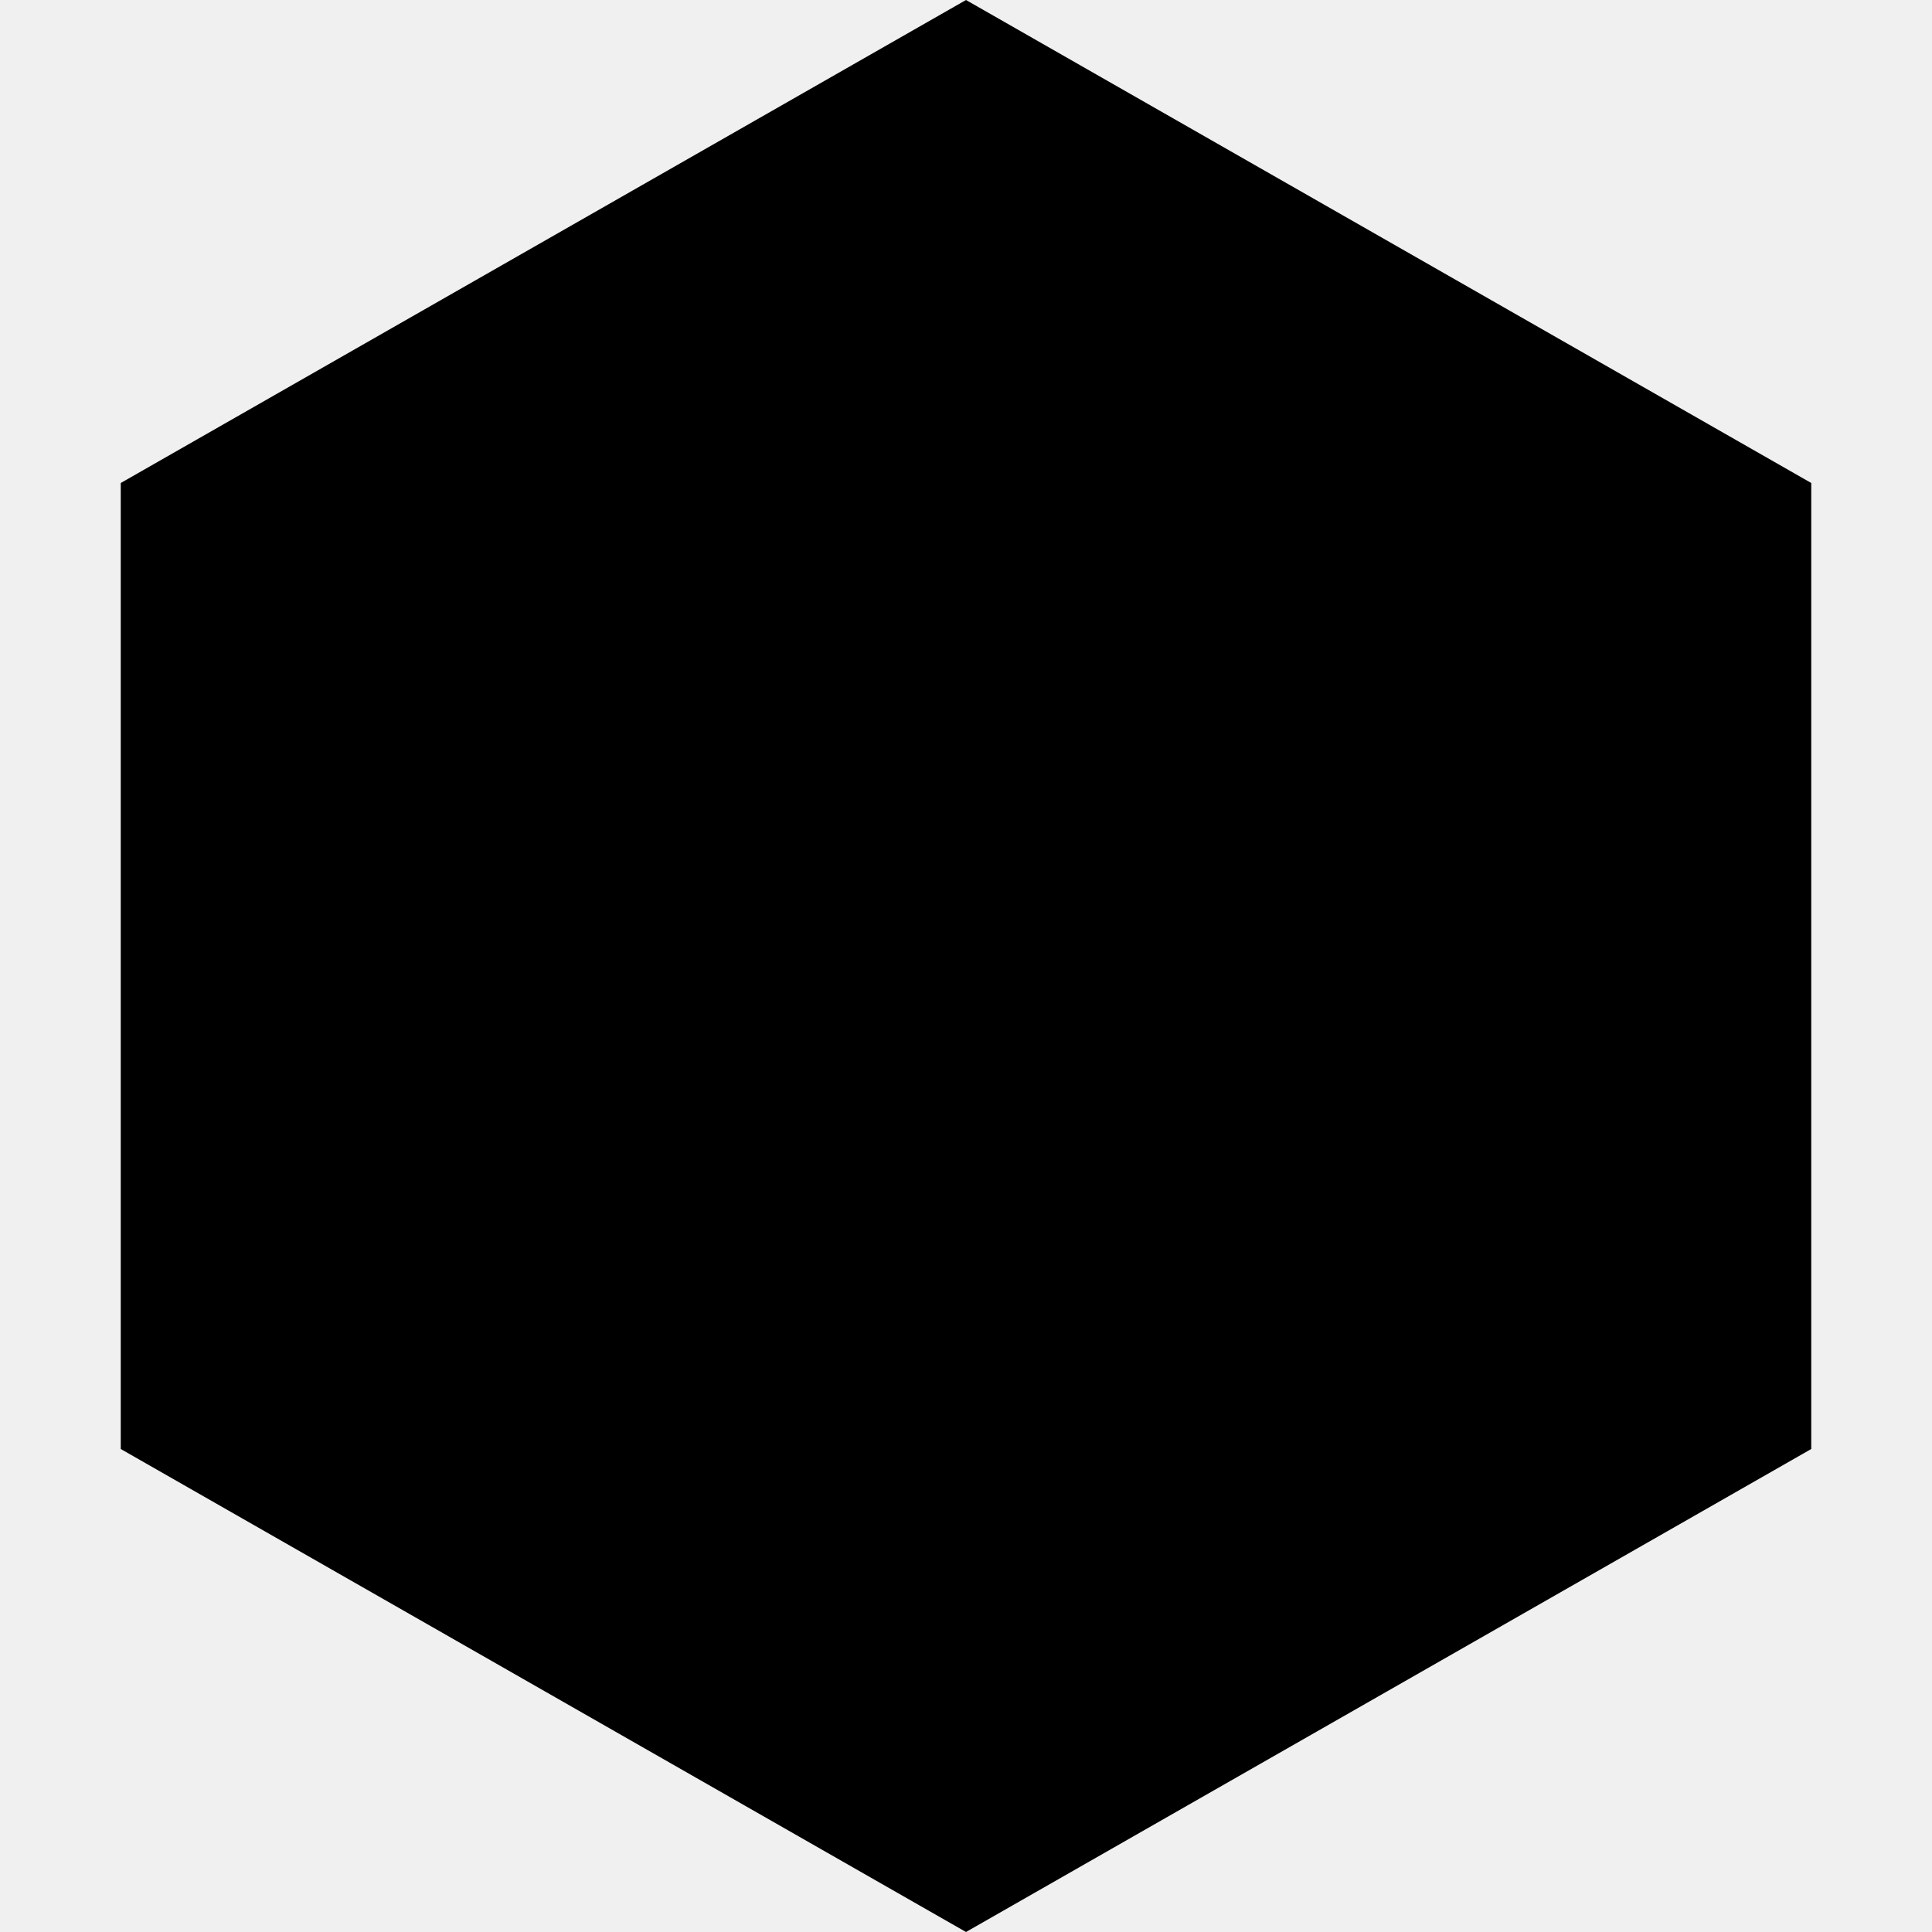
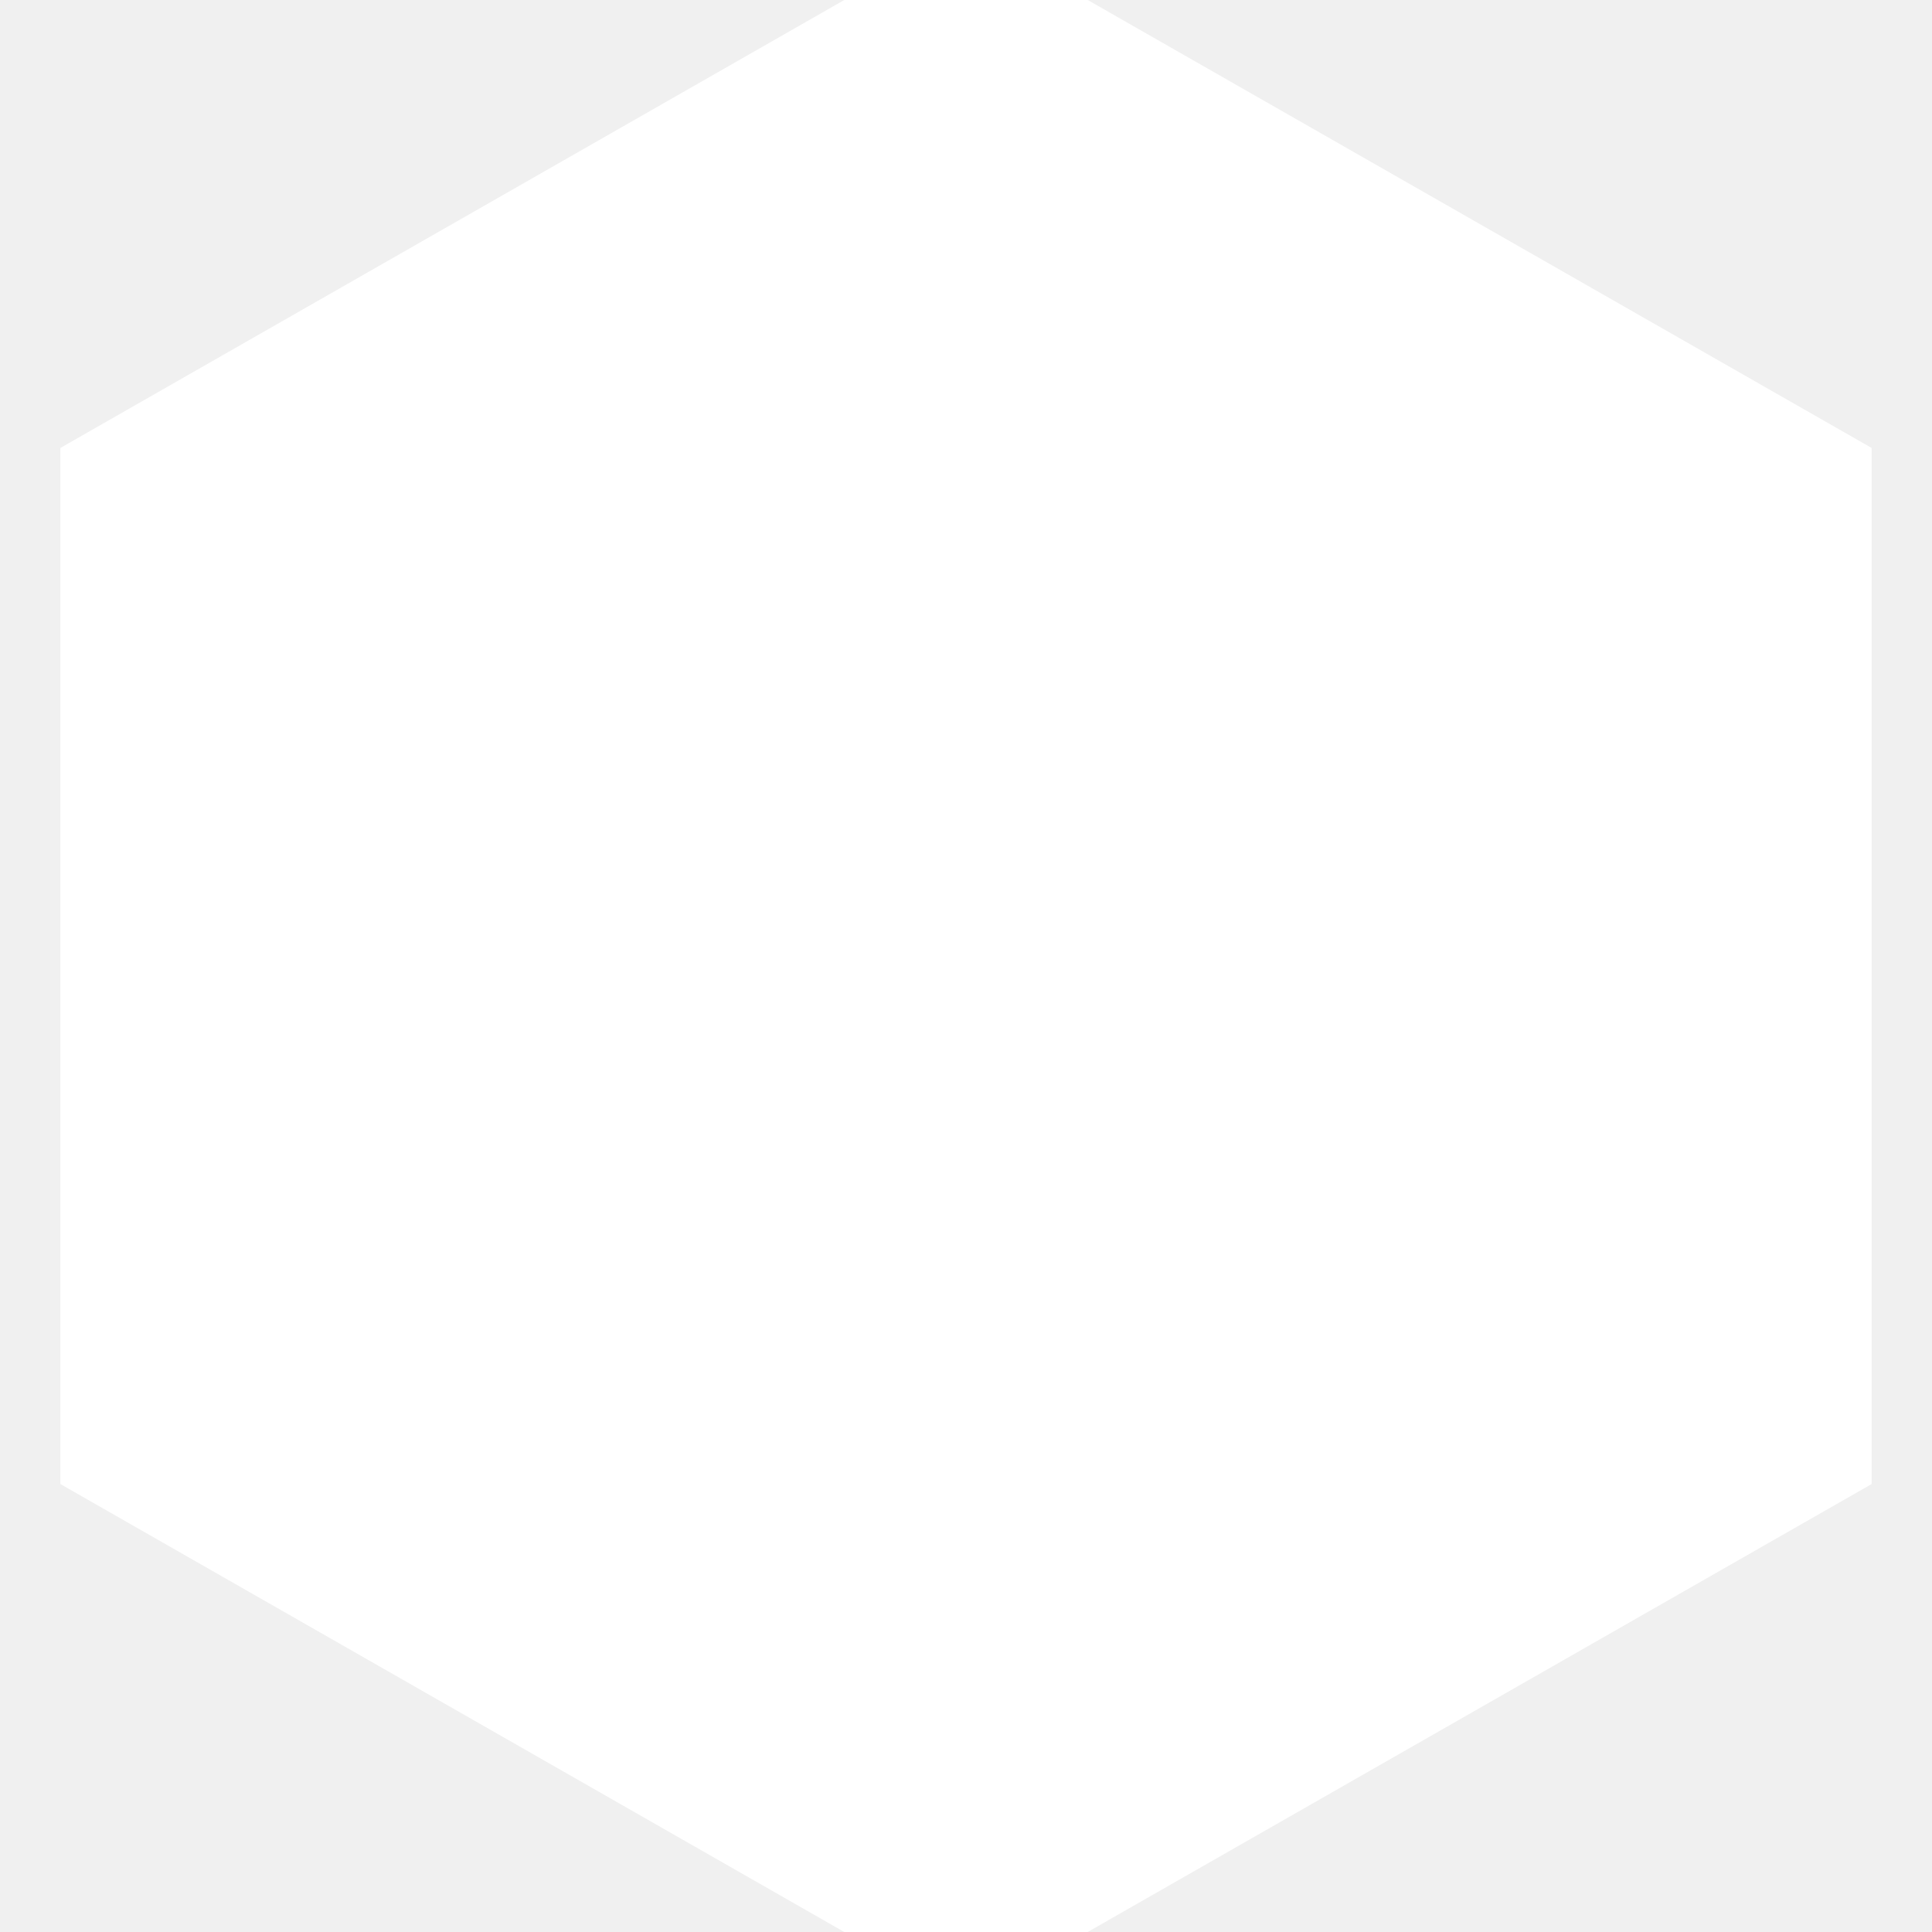
- <svg xmlns="http://www.w3.org/2000/svg" width="800px" height="800px" viewBox="0 0 16 16" fill="none">
-   <path d="M8 0L15 4V12L8 16L1 12V4L8 0Z" fill="#000000" />
+ <svg xmlns="http://www.w3.org/2000/svg" width="800px" height="800px" viewBox="0 0 16 16" fill="none" stroke="#ffffff">
+   <g id="SVGRepo_bgCarrier" stroke-width="0" />
+   <g id="SVGRepo_tracerCarrier" stroke-linecap="round" stroke-linejoin="round" />
+   <g id="SVGRepo_iconCarrier">
+     <path d="M8 0L15 4V12L8 16L1 12V4L8 0Z" fill="#FFFF" />
+   </g>
</svg>
